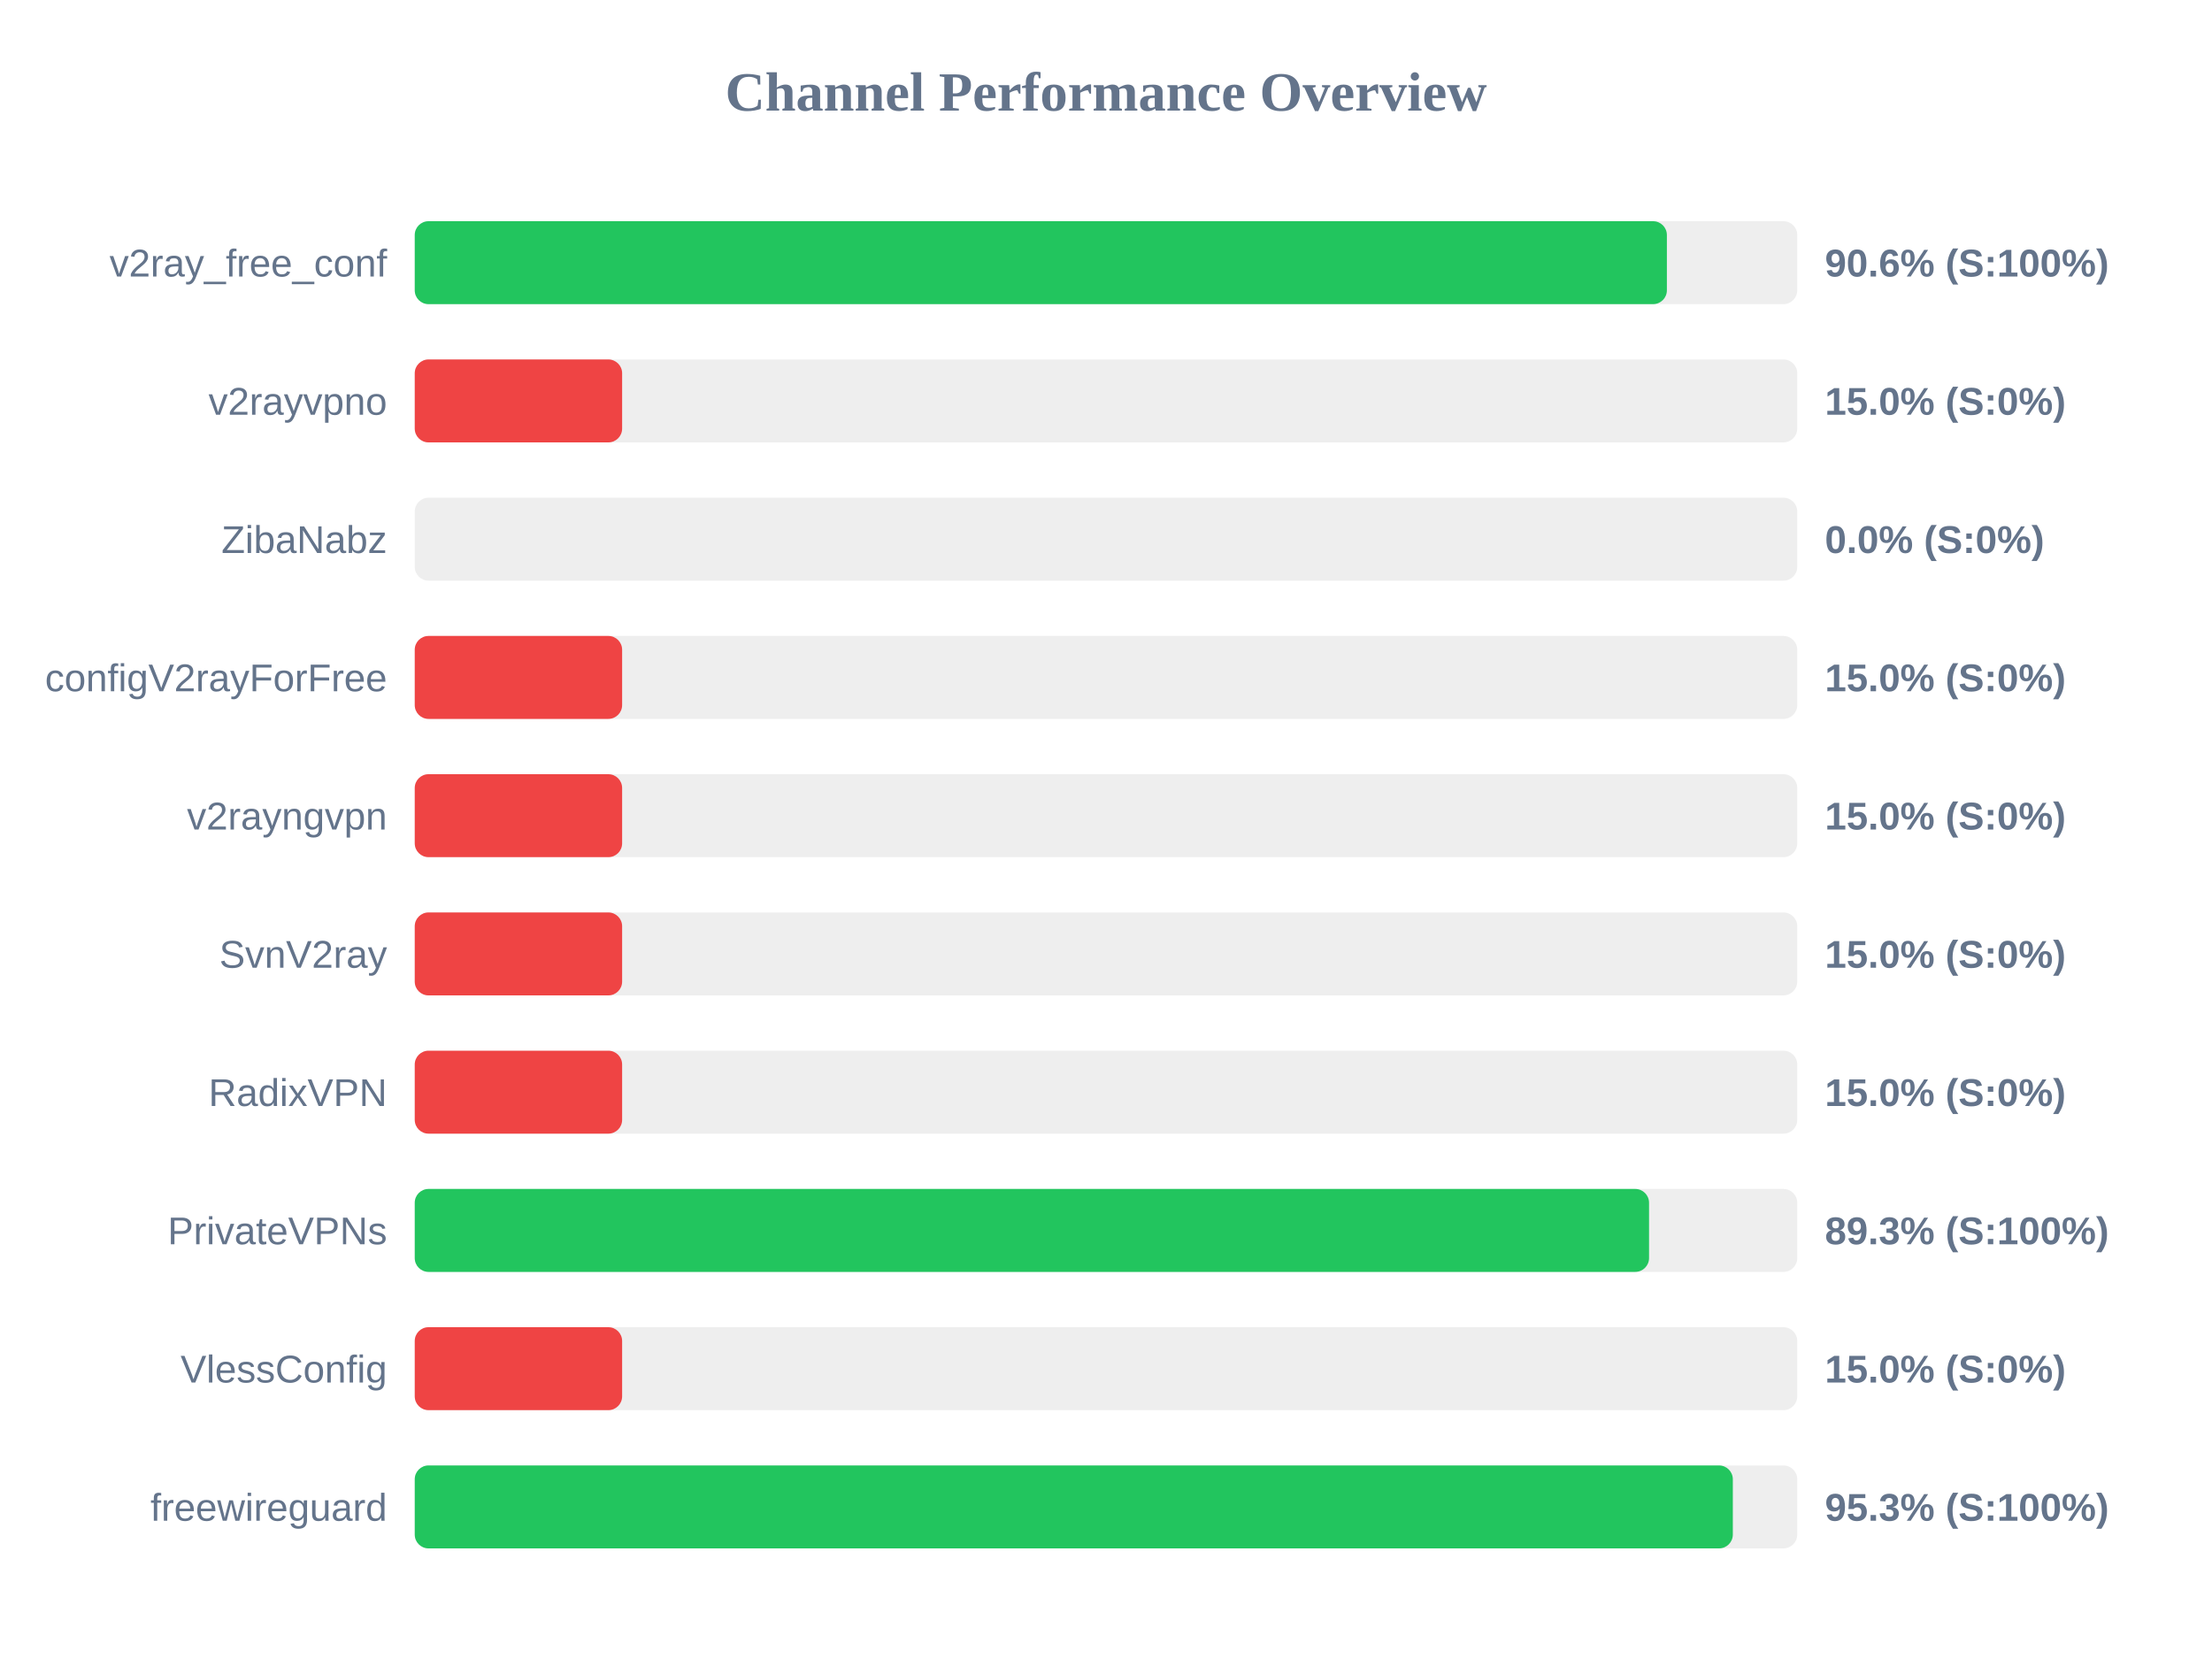
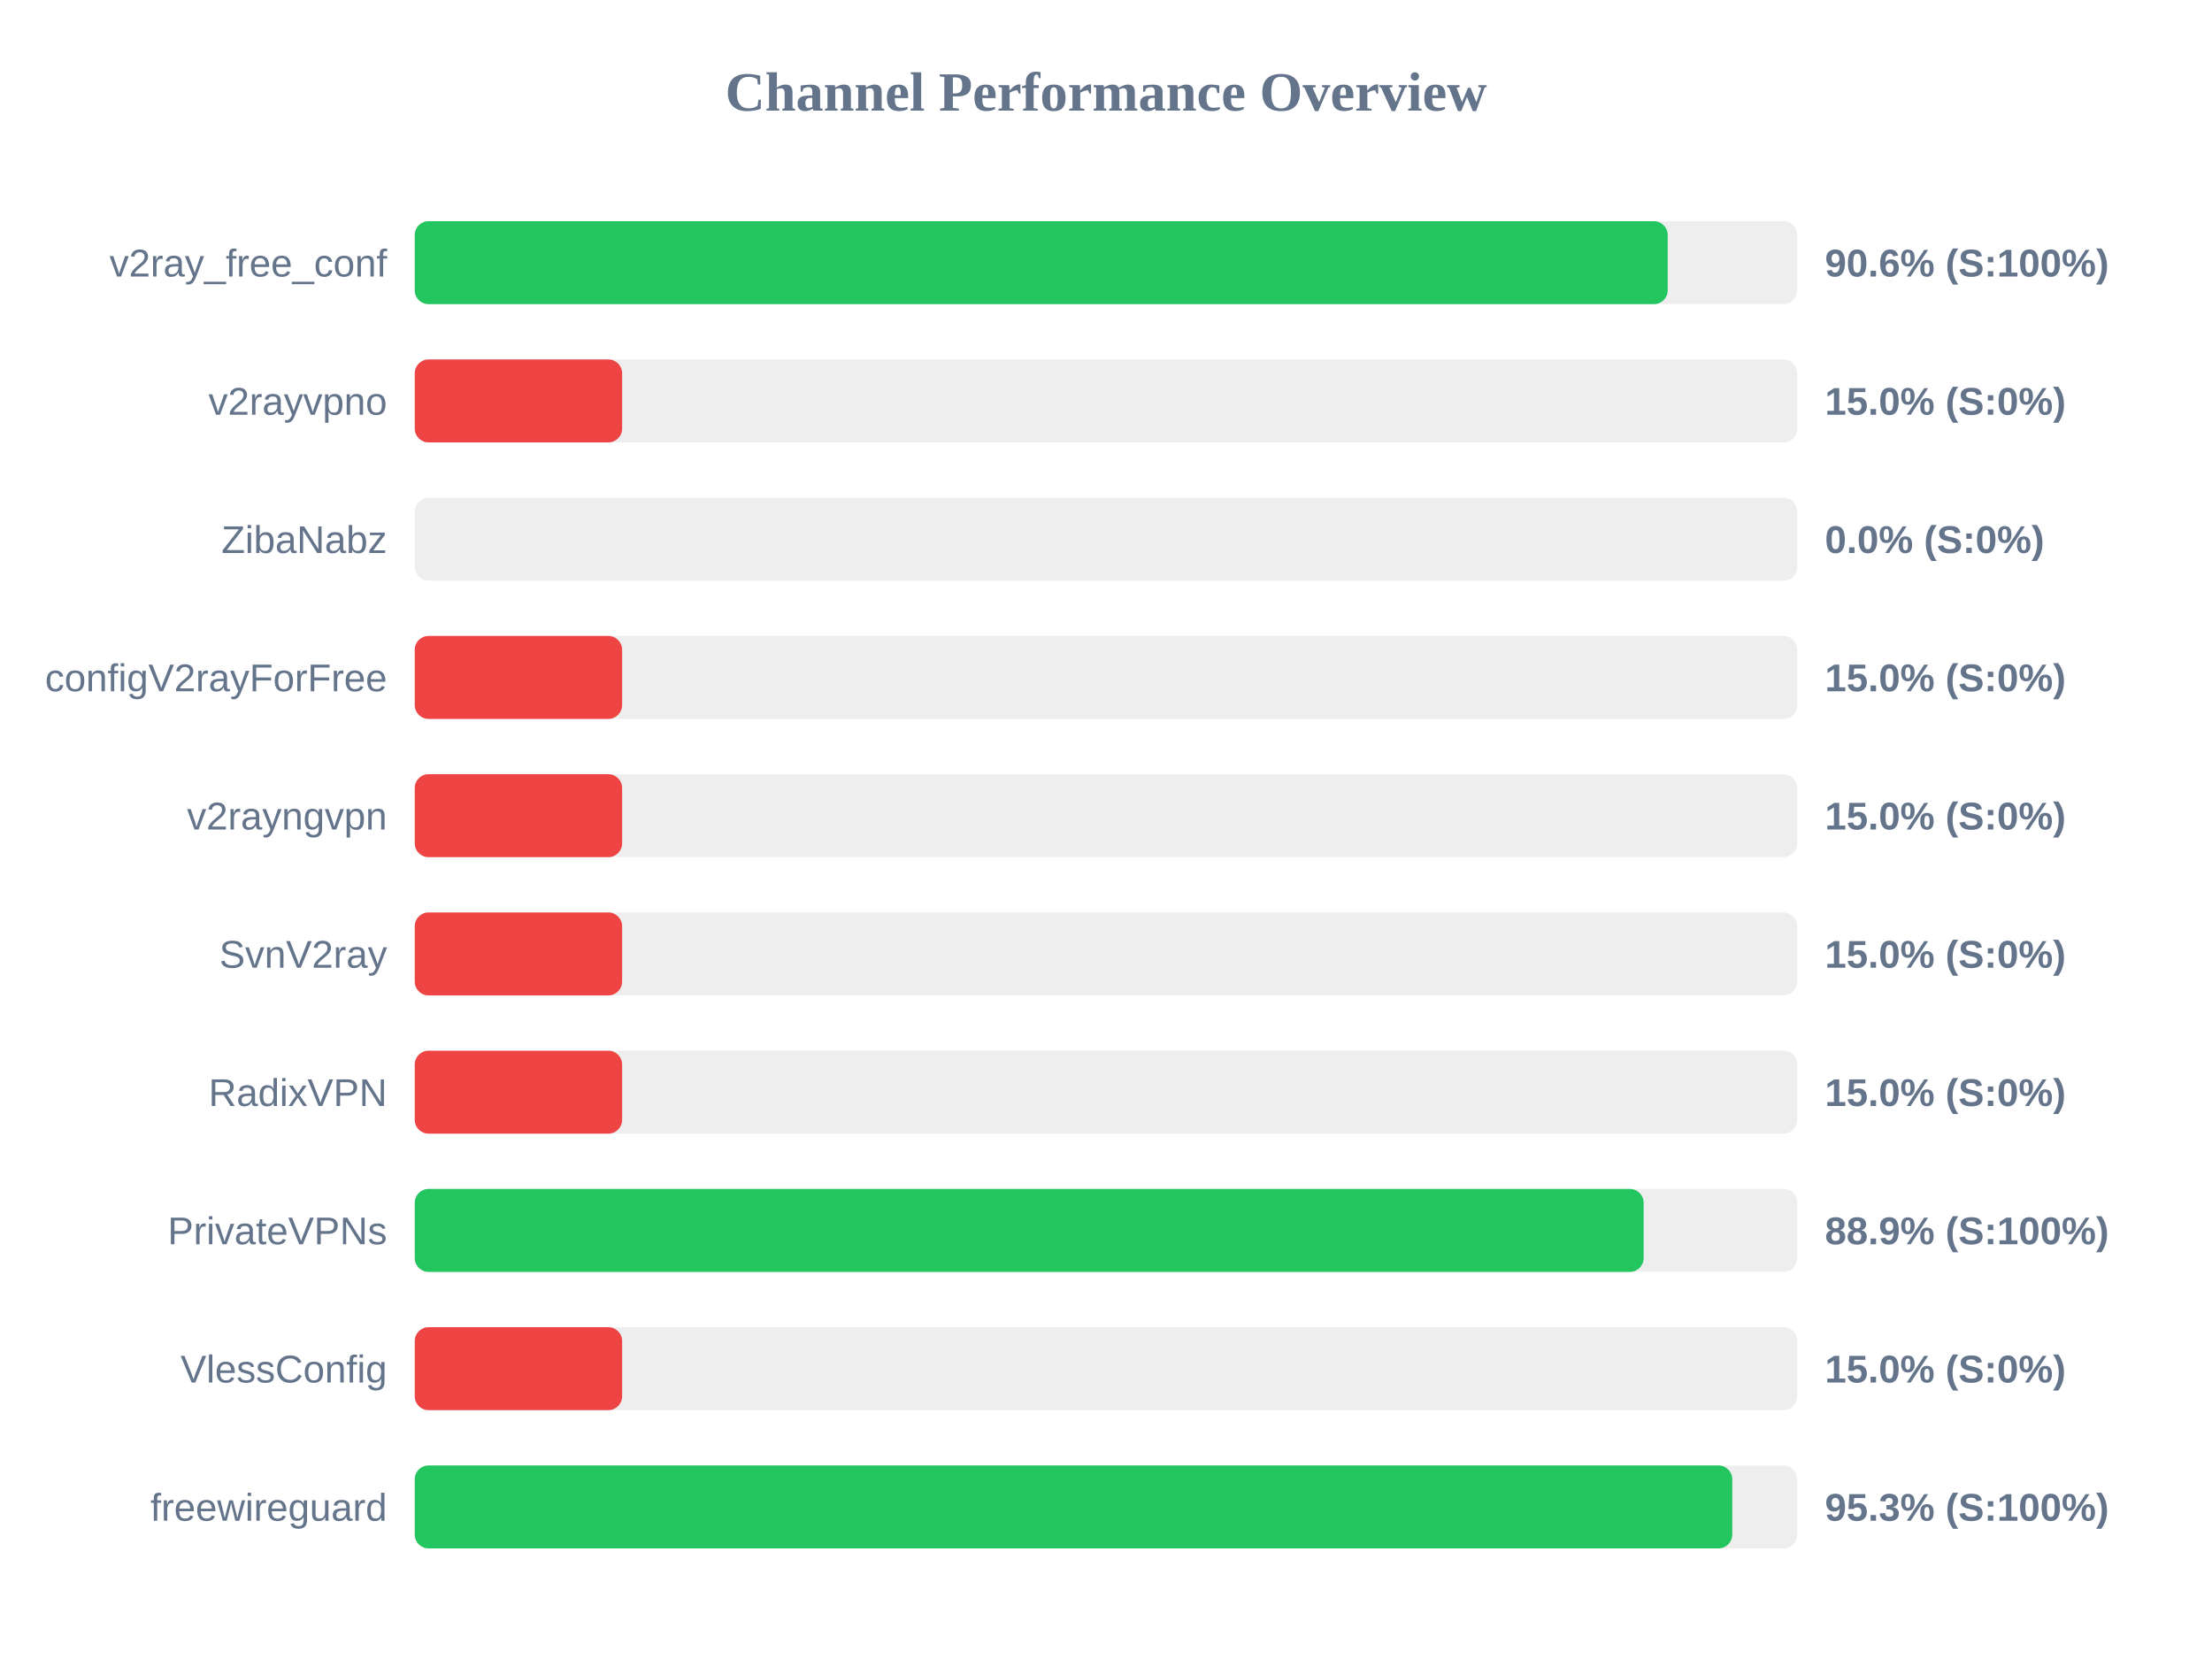
<svg xmlns="http://www.w3.org/2000/svg" width="800" height="600" version="1.1">
  <style>
        .row { font: 14px Arial; fill: #64748b; }
        .score { font: bold 14px Arial; fill: #64748b; }
    </style>
  <text x="400" y="40" text-anchor="middle" font-size="20px" font-weight="bold" fill="#64748b">Channel Performance Overview</text>
  <rect x="150" y="80" width="500" height="30" fill="#eee" rx="5" />
-   <rect x="150" y="80" width="452.85" height="30" fill="#22c55e" rx="5" />
+   <rect x="150" y="80" width="453.15" height="30" fill="#22c55e" rx="5" />
  <text x="140" y="100" text-anchor="end" class="row">v2ray_free_conf</text>
  <text x="660" y="100" text-anchor="start" class="score">90.6% (S:100%)</text>
  <rect x="150" y="130" width="500" height="30" fill="#eee" rx="5" />
  <rect x="150" y="130" width="75.0" height="30" fill="#ef4444" rx="5" />
  <text x="140" y="150" text-anchor="end" class="row">v2rayvpno</text>
  <text x="660" y="150" text-anchor="start" class="score">15.0% (S:0%)</text>
  <rect x="150" y="180" width="500" height="30" fill="#eee" rx="5" />
  <rect x="150" y="180" width="0.0" height="30" fill="#ef4444" rx="5" />
  <text x="140" y="200" text-anchor="end" class="row">ZibaNabz</text>
  <text x="660" y="200" text-anchor="start" class="score">0.0% (S:0%)</text>
  <rect x="150" y="230" width="500" height="30" fill="#eee" rx="5" />
  <rect x="150" y="230" width="75.0" height="30" fill="#ef4444" rx="5" />
  <text x="140" y="250" text-anchor="end" class="row">configV2rayForFree</text>
  <text x="660" y="250" text-anchor="start" class="score">15.0% (S:0%)</text>
  <rect x="150" y="280" width="500" height="30" fill="#eee" rx="5" />
  <rect x="150" y="280" width="75.0" height="30" fill="#ef4444" rx="5" />
  <text x="140" y="300" text-anchor="end" class="row">v2rayngvpn</text>
  <text x="660" y="300" text-anchor="start" class="score">15.0% (S:0%)</text>
  <rect x="150" y="330" width="500" height="30" fill="#eee" rx="5" />
  <rect x="150" y="330" width="75.0" height="30" fill="#ef4444" rx="5" />
  <text x="140" y="350" text-anchor="end" class="row">SvnV2ray</text>
  <text x="660" y="350" text-anchor="start" class="score">15.0% (S:0%)</text>
  <rect x="150" y="380" width="500" height="30" fill="#eee" rx="5" />
  <rect x="150" y="380" width="75.0" height="30" fill="#ef4444" rx="5" />
  <text x="140" y="400" text-anchor="end" class="row">RadixVPN</text>
  <text x="660" y="400" text-anchor="start" class="score">15.0% (S:0%)</text>
  <rect x="150" y="430" width="500" height="30" fill="#eee" rx="5" />
-   <rect x="150" y="430" width="446.4" height="30" fill="#22c55e" rx="5" />
+   <rect x="150" y="430" width="444.45" height="30" fill="#22c55e" rx="5" />
  <text x="140" y="450" text-anchor="end" class="row">PrivateVPNs</text>
-   <text x="660" y="450" text-anchor="start" class="score">89.3% (S:100%)</text>
+   <text x="660" y="450" text-anchor="start" class="score">88.9% (S:100%)</text>
  <rect x="150" y="480" width="500" height="30" fill="#eee" rx="5" />
  <rect x="150" y="480" width="75.0" height="30" fill="#ef4444" rx="5" />
  <text x="140" y="500" text-anchor="end" class="row">VlessConfig</text>
  <text x="660" y="500" text-anchor="start" class="score">15.0% (S:0%)</text>
  <rect x="150" y="530" width="500" height="30" fill="#eee" rx="5" />
-   <rect x="150" y="530" width="476.7" height="30" fill="#22c55e" rx="5" />
+   <rect x="150" y="530" width="476.5" height="30" fill="#22c55e" rx="5" />
  <text x="140" y="550" text-anchor="end" class="row">freewireguard</text>
  <text x="660" y="550" text-anchor="start" class="score">95.3% (S:100%)</text>
</svg>
